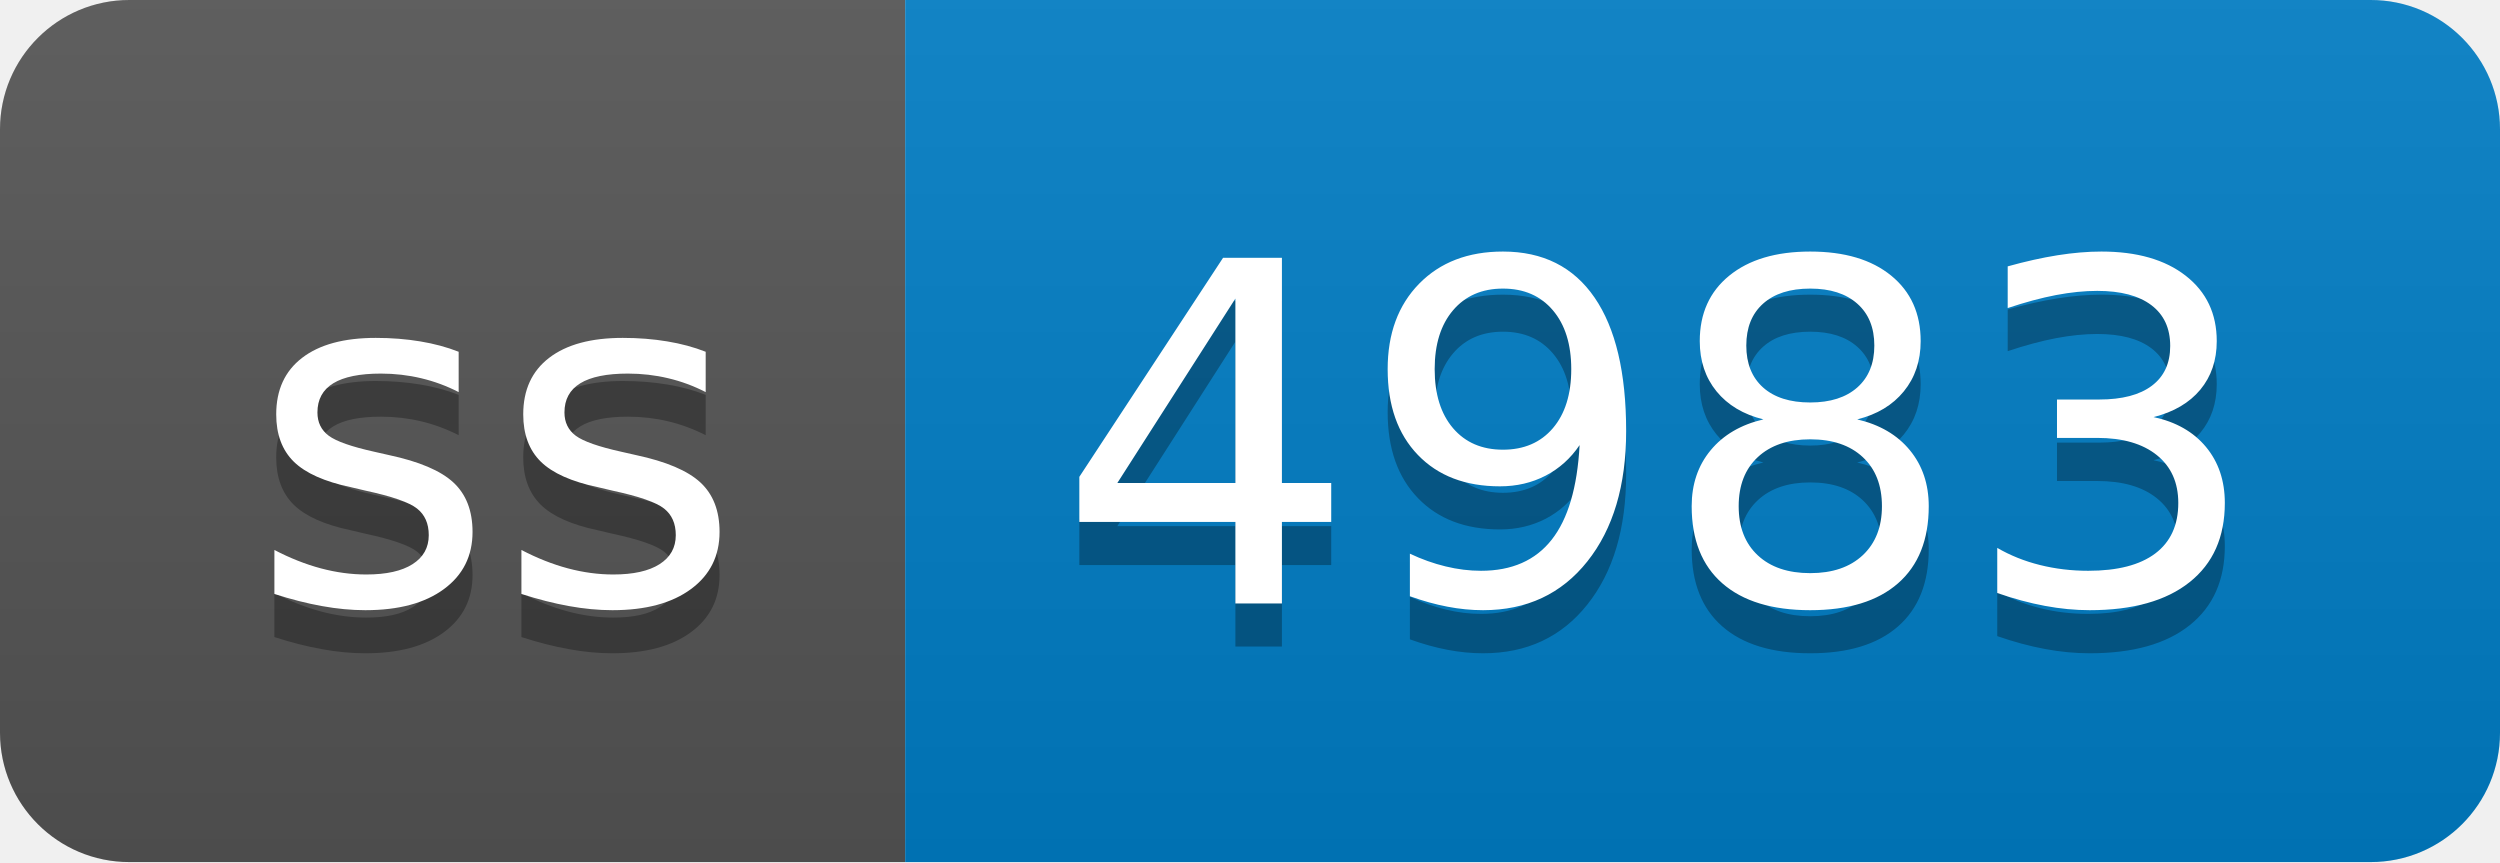
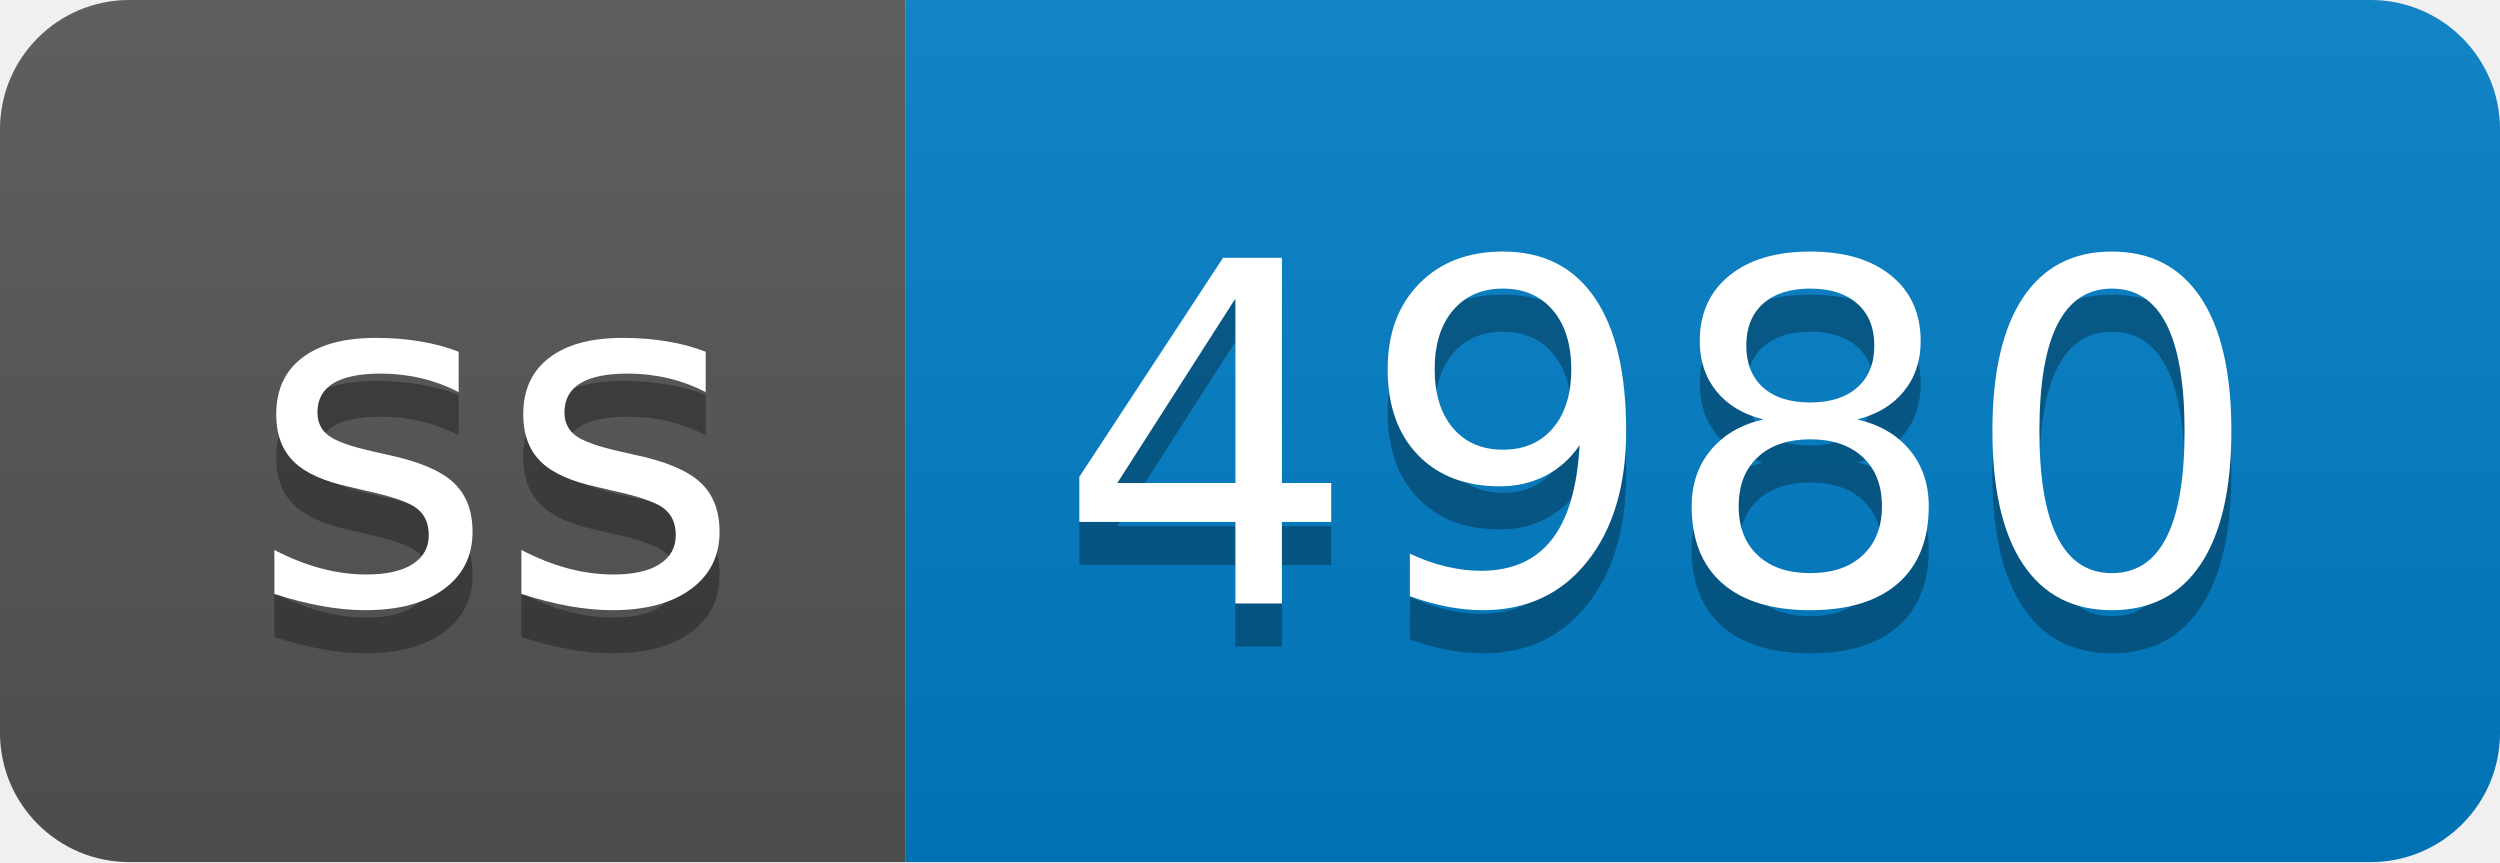
- <svg xmlns="http://www.w3.org/2000/svg" width="58" height="20" role="img" aria-label="ss: 4983">
+ <svg xmlns="http://www.w3.org/2000/svg" width="58" height="20" role="img" aria-label="ss: 4980">
  <linearGradient id="s" x2="0" y2="100%">
    <stop offset="0" stop-color="#bbb" stop-opacity=".1" />
    <stop offset="1" stop-opacity=".1" />
  </linearGradient>
  <clipPath id="r">
    <rect width="58" height="20" rx="3" fill="#fff" />
  </clipPath>
  <g clip-path="url(#r)">
    <rect width="21" height="20" fill="#555" />
    <rect x="21" width="37" height="20" fill="#007ec6" />
    <rect width="58" height="20" fill="url(#s)" />
  </g>
  <g fill="#fff" text-anchor="middle" font-family="Verdana,Geneva,DejaVu Sans,sans-serif" text-rendering="geometricPrecision" font-size="110">
    <text aria-hidden="true" x="115" y="150" fill="#010101" fill-opacity=".3" transform="scale(.1)" textLength="110">ss</text>
    <text x="115" y="140" transform="scale(.1)" fill="#fff" textLength="110">ss</text>
-     <text aria-hidden="true" x="385" y="150" fill="#010101" fill-opacity=".3" transform="scale(.1)" textLength="270">4983</text>
-     <text x="385" y="140" transform="scale(.1)" fill="#fff" textLength="270">4983</text>
+     <text aria-hidden="true" x="385" y="150" fill="#010101" fill-opacity=".3" transform="scale(.1)" textLength="270">4980</text>
+     <text x="385" y="140" transform="scale(.1)" fill="#fff" textLength="270">4980</text>
  </g>
</svg>
